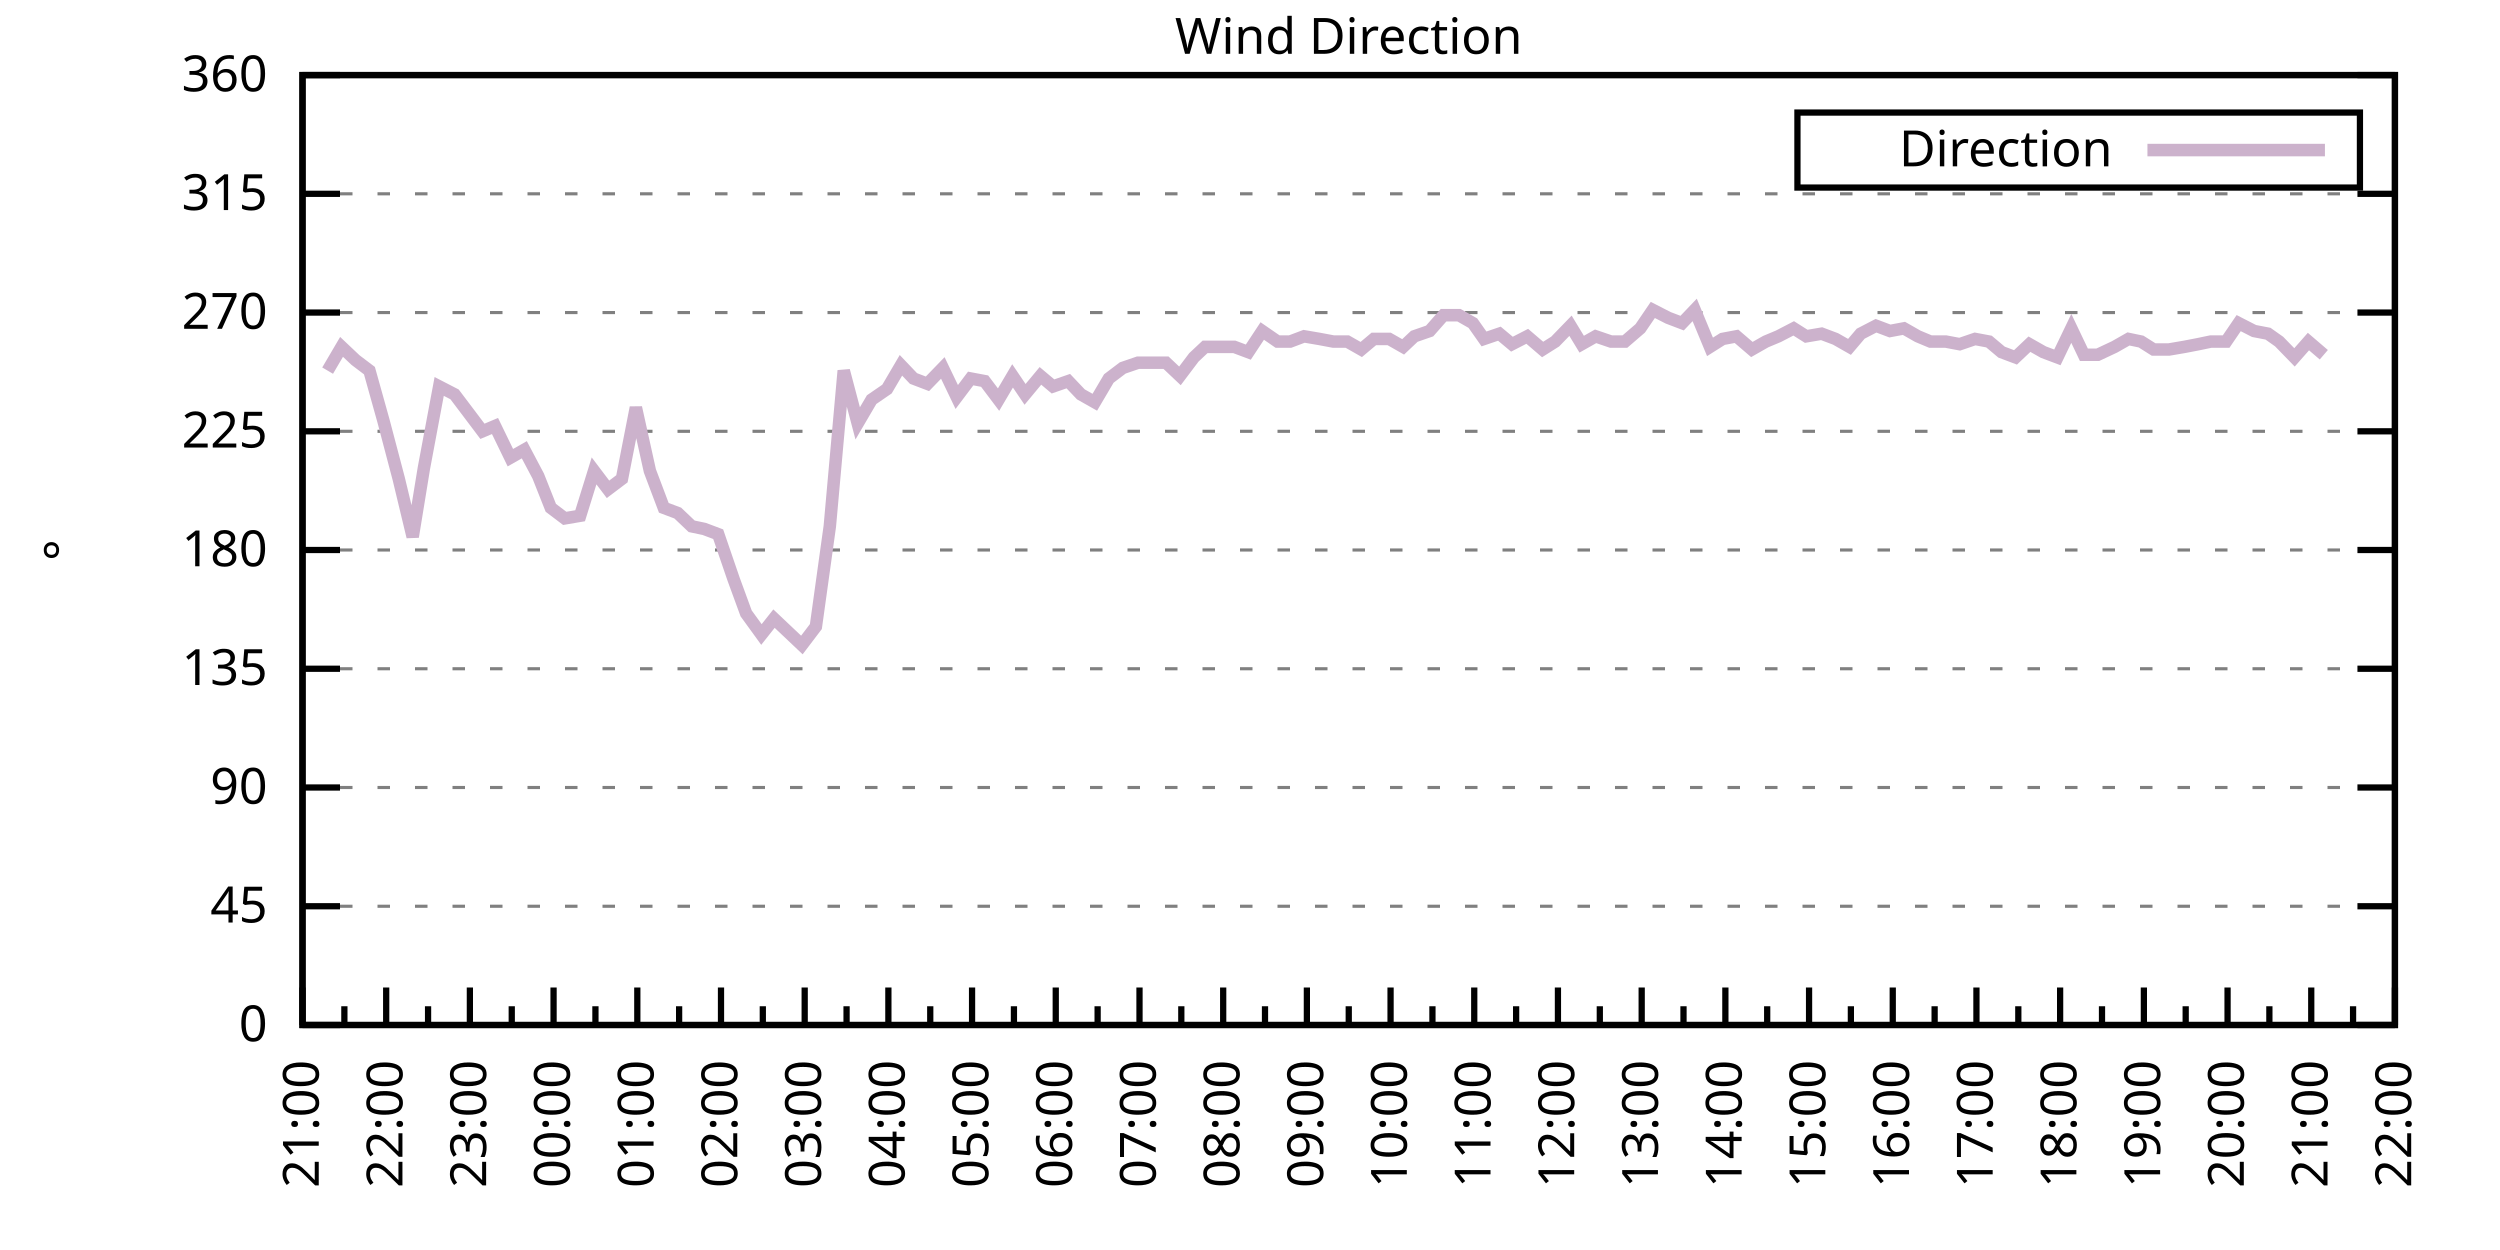
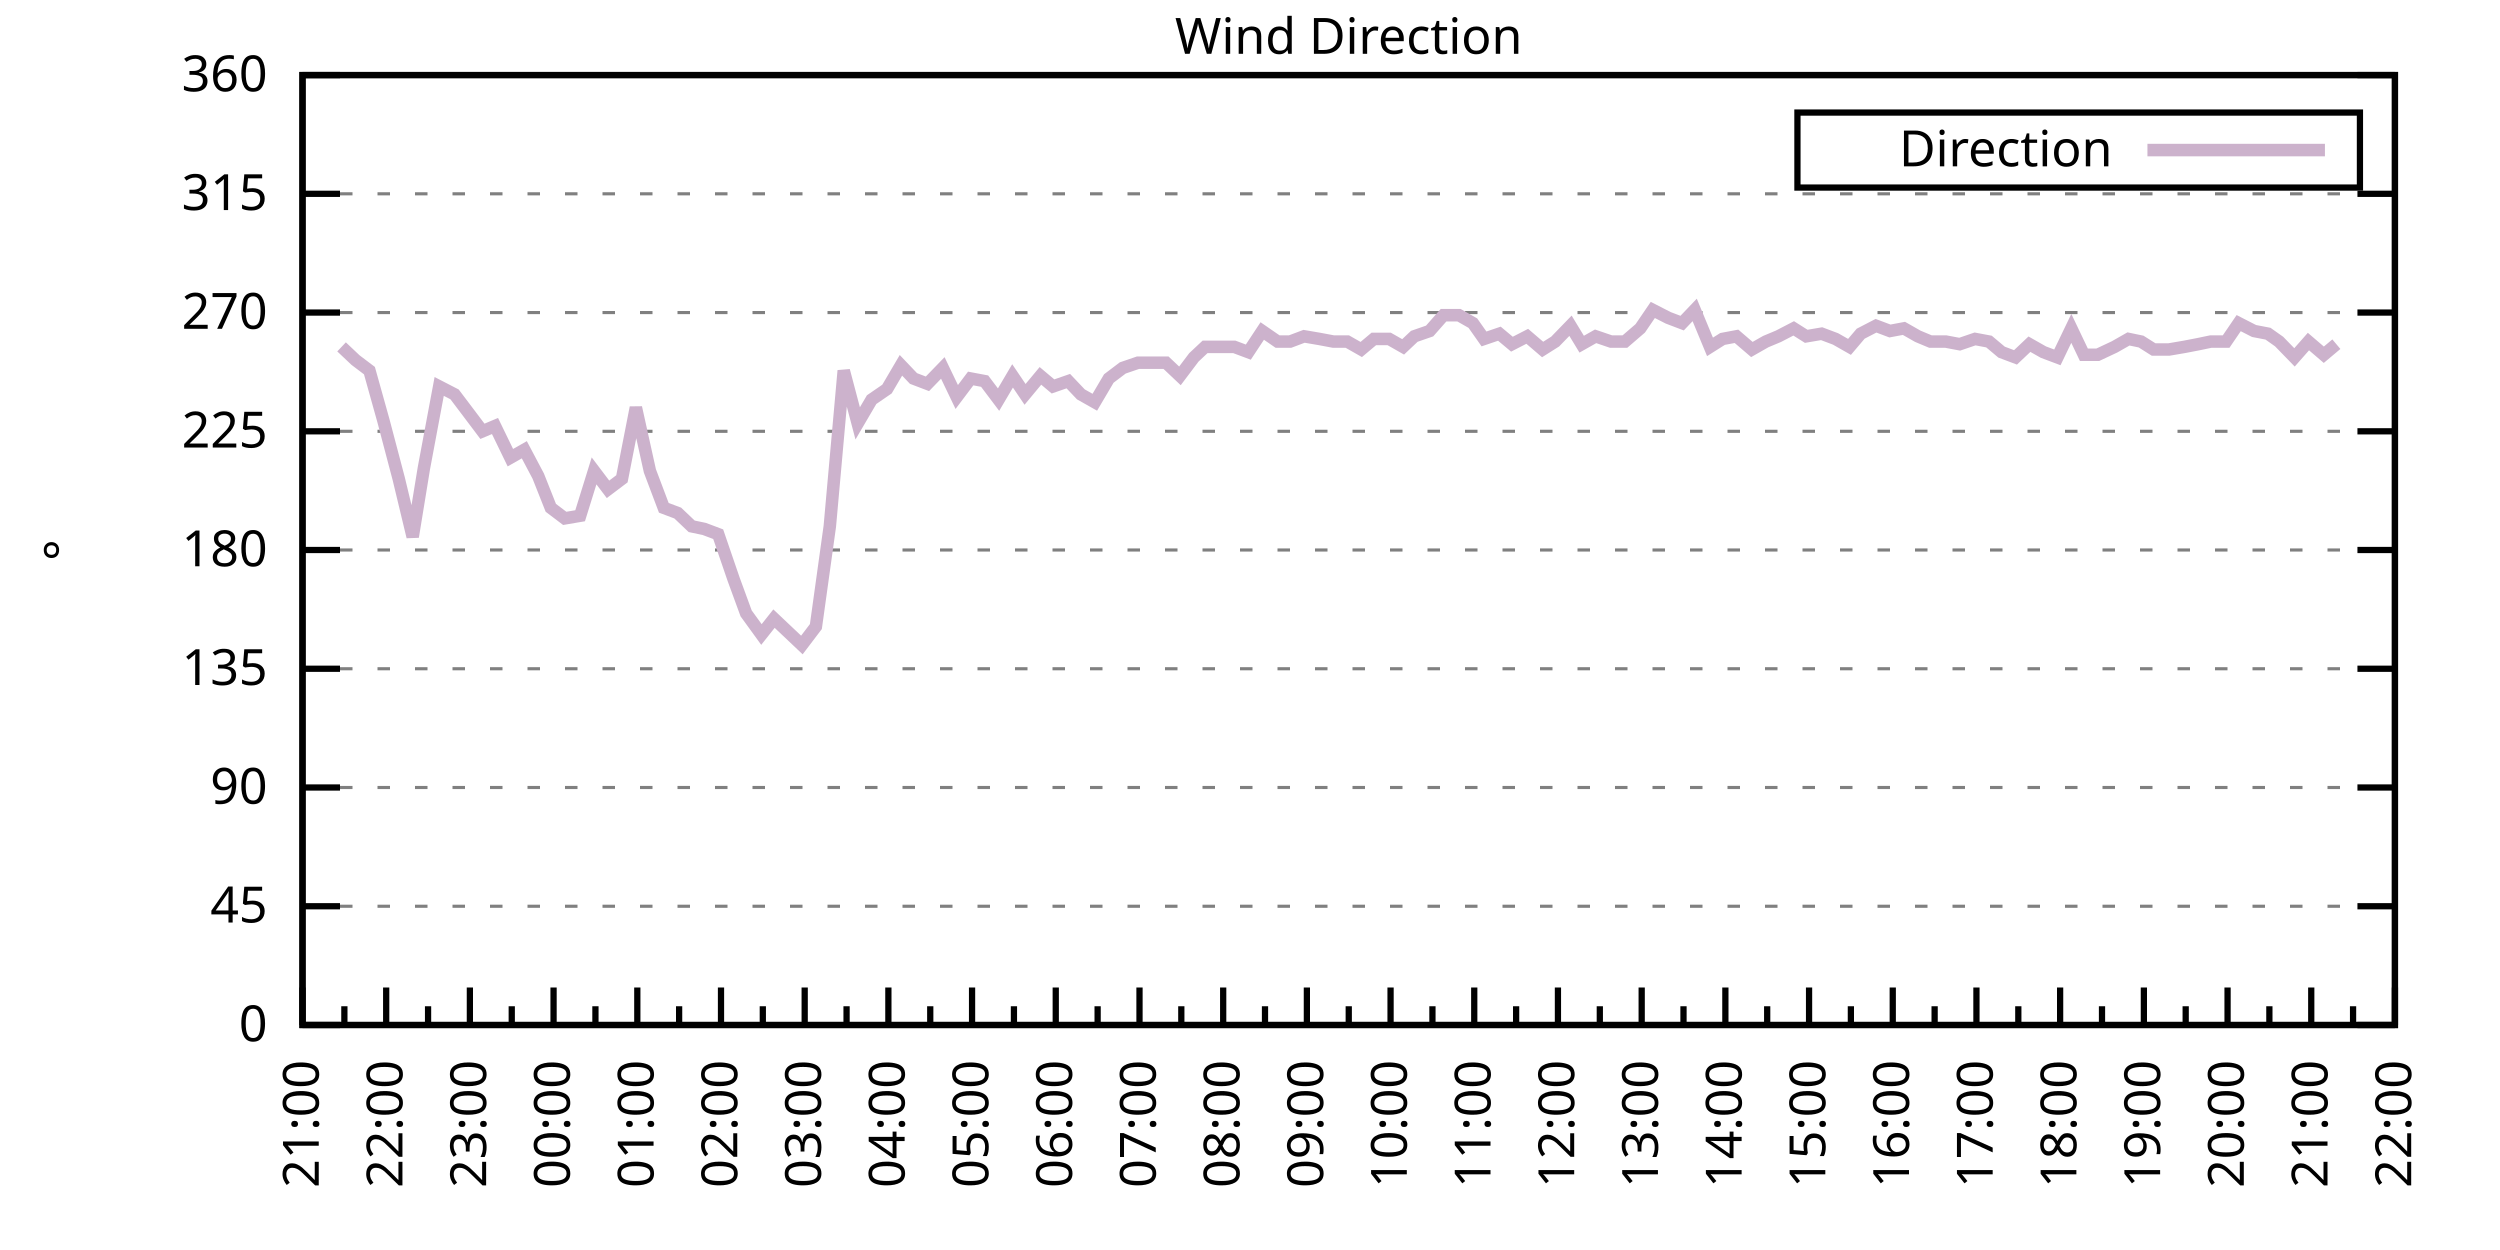
<svg xmlns="http://www.w3.org/2000/svg" xmlns:xlink="http://www.w3.org/1999/xlink" width="400" height="200" viewBox="0 0 400 200">
  <g id="gnuplot_canvas">
    <rect x="0" y="0" width="400" height="200" fill="none" />
    <defs>
      <circle id="gpDot" r="0.5" stroke-width="0.5" stroke="currentColor" />
      <path id="gpPt0" stroke-width="0.333" stroke="currentColor" d="M-1,0 h2 M0,-1 v2" />
      <path id="gpPt1" stroke-width="0.333" stroke="currentColor" d="M-1,-1 L1,1 M1,-1 L-1,1" />
      <path id="gpPt2" stroke-width="0.333" stroke="currentColor" d="M-1,0 L1,0 M0,-1 L0,1 M-1,-1 L1,1 M-1,1 L1,-1" />
      <rect id="gpPt3" stroke-width="0.333" stroke="currentColor" x="-1" y="-1" width="2" height="2" />
      <rect id="gpPt4" stroke-width="0.333" stroke="currentColor" fill="currentColor" x="-1" y="-1" width="2" height="2" />
      <circle id="gpPt5" stroke-width="0.333" stroke="currentColor" cx="0" cy="0" r="1" />
      <use xlink:href="#gpPt5" id="gpPt6" fill="currentColor" stroke="none" />
      <path id="gpPt7" stroke-width="0.333" stroke="currentColor" d="M0,-1.33 L-1.33,0.67 L1.33,0.67 z" />
      <use xlink:href="#gpPt7" id="gpPt8" fill="currentColor" stroke="none" />
      <use xlink:href="#gpPt7" id="gpPt9" stroke="currentColor" transform="rotate(180)" />
      <use xlink:href="#gpPt9" id="gpPt10" fill="currentColor" stroke="none" />
      <use xlink:href="#gpPt3" id="gpPt11" stroke="currentColor" transform="rotate(45)" />
      <use xlink:href="#gpPt11" id="gpPt12" fill="currentColor" stroke="none" />
      <path id="gpPt13" stroke-width="0.333" stroke="currentColor" d="M0,1.330 L1.265,0.411 L0.782,-1.067 L-0.782,-1.076 L-1.265,0.411 z" />
      <use xlink:href="#gpPt13" id="gpPt14" fill="currentColor" stroke="none" />
      <filter id="textbox" filterUnits="objectBoundingBox" x="0" y="0" height="1" width="1">
        <feFlood flood-color="white" flood-opacity="1" result="bgnd" />
        <feComposite in="SourceGraphic" in2="bgnd" operator="atop" />
      </filter>
      <filter id="greybox" filterUnits="objectBoundingBox" x="0" y="0" height="1" width="1">
        <feFlood flood-color="lightgrey" flood-opacity="1" result="grey" />
        <feComposite in="SourceGraphic" in2="grey" operator="atop" />
      </filter>
    </defs>
    <g fill="none" color="white" stroke="currentColor" stroke-width="1.00" stroke-linecap="butt" stroke-linejoin="miter">
</g>
    <g fill="none" color="black" stroke="currentColor" stroke-width="1.00" stroke-linecap="butt" stroke-linejoin="miter">
      <g stroke="none" shape-rendering="crispEdges">
        <polygon fill="rgb(255, 255, 255)" points="48.40,164.00 383.18,164.00 383.18,12.02 48.40,12.02 " />
      </g>
    </g>
    <g fill="none" color="black" stroke="currentColor" stroke-width="1.00" stroke-linecap="butt" stroke-linejoin="miter">
</g>
    <g fill="none" color="black" stroke="black" stroke-width="0.50" stroke-linecap="butt" stroke-linejoin="miter">
</g>
    <g fill="none" color="gray" stroke="currentColor" stroke-width="0.50" stroke-linecap="butt" stroke-linejoin="miter">
      <path stroke="gray" stroke-dasharray="2,4" class="gridline" d="M48.40,164.00 L383.19,164.00  " />
    </g>
    <g fill="none" color="gray" stroke="gray" stroke-width="1.00" stroke-linecap="butt" stroke-linejoin="miter">
</g>
    <g fill="none" color="black" stroke="currentColor" stroke-width="1.00" stroke-linecap="butt" stroke-linejoin="miter">
      <path stroke="black" d="M48.40,164.00 L54.40,164.00 M383.19,164.00 L377.19,164.00  " />
      <g transform="translate(42.80,166.60)" stroke="none" fill="black" font-family="Sans" font-size="8.00" text-anchor="end">
        <text>
          <tspan font-family="Sans"> 0</tspan>
        </text>
      </g>
    </g>
    <g fill="none" color="black" stroke="currentColor" stroke-width="1.00" stroke-linecap="butt" stroke-linejoin="miter">
</g>
    <g fill="none" color="black" stroke="black" stroke-width="0.50" stroke-linecap="butt" stroke-linejoin="miter">
</g>
    <g fill="none" color="gray" stroke="currentColor" stroke-width="0.50" stroke-linecap="butt" stroke-linejoin="miter">
      <path stroke="gray" stroke-dasharray="2,4" class="gridline" d="M48.40,145.00 L383.19,145.00  " />
    </g>
    <g fill="none" color="gray" stroke="gray" stroke-width="1.00" stroke-linecap="butt" stroke-linejoin="miter">
</g>
    <g fill="none" color="black" stroke="currentColor" stroke-width="1.00" stroke-linecap="butt" stroke-linejoin="miter">
      <path stroke="black" d="M48.40,145.00 L54.40,145.00 M383.19,145.00 L377.19,145.00  " />
      <g transform="translate(42.80,147.60)" stroke="none" fill="black" font-family="Sans" font-size="8.00" text-anchor="end">
        <text>
          <tspan font-family="Sans"> 45</tspan>
        </text>
      </g>
    </g>
    <g fill="none" color="black" stroke="currentColor" stroke-width="1.00" stroke-linecap="butt" stroke-linejoin="miter">
</g>
    <g fill="none" color="black" stroke="black" stroke-width="0.50" stroke-linecap="butt" stroke-linejoin="miter">
</g>
    <g fill="none" color="gray" stroke="currentColor" stroke-width="0.50" stroke-linecap="butt" stroke-linejoin="miter">
      <path stroke="gray" stroke-dasharray="2,4" class="gridline" d="M48.40,126.00 L383.19,126.00  " />
    </g>
    <g fill="none" color="gray" stroke="gray" stroke-width="1.00" stroke-linecap="butt" stroke-linejoin="miter">
</g>
    <g fill="none" color="black" stroke="currentColor" stroke-width="1.00" stroke-linecap="butt" stroke-linejoin="miter">
      <path stroke="black" d="M48.40,126.00 L54.40,126.00 M383.19,126.00 L377.19,126.00  " />
      <g transform="translate(42.80,128.60)" stroke="none" fill="black" font-family="Sans" font-size="8.00" text-anchor="end">
        <text>
          <tspan font-family="Sans"> 90</tspan>
        </text>
      </g>
    </g>
    <g fill="none" color="black" stroke="currentColor" stroke-width="1.00" stroke-linecap="butt" stroke-linejoin="miter">
</g>
    <g fill="none" color="black" stroke="black" stroke-width="0.50" stroke-linecap="butt" stroke-linejoin="miter">
</g>
    <g fill="none" color="gray" stroke="currentColor" stroke-width="0.50" stroke-linecap="butt" stroke-linejoin="miter">
      <path stroke="gray" stroke-dasharray="2,4" class="gridline" d="M48.40,107.00 L383.19,107.00  " />
    </g>
    <g fill="none" color="gray" stroke="gray" stroke-width="1.00" stroke-linecap="butt" stroke-linejoin="miter">
</g>
    <g fill="none" color="black" stroke="currentColor" stroke-width="1.00" stroke-linecap="butt" stroke-linejoin="miter">
      <path stroke="black" d="M48.40,107.00 L54.40,107.00 M383.19,107.00 L377.19,107.00  " />
      <g transform="translate(42.80,109.60)" stroke="none" fill="black" font-family="Sans" font-size="8.00" text-anchor="end">
        <text>
          <tspan font-family="Sans"> 135</tspan>
        </text>
      </g>
    </g>
    <g fill="none" color="black" stroke="currentColor" stroke-width="1.00" stroke-linecap="butt" stroke-linejoin="miter">
</g>
    <g fill="none" color="black" stroke="black" stroke-width="0.50" stroke-linecap="butt" stroke-linejoin="miter">
</g>
    <g fill="none" color="gray" stroke="currentColor" stroke-width="0.50" stroke-linecap="butt" stroke-linejoin="miter">
      <path stroke="gray" stroke-dasharray="2,4" class="gridline" d="M48.40,88.00 L383.19,88.00  " />
    </g>
    <g fill="none" color="gray" stroke="gray" stroke-width="1.00" stroke-linecap="butt" stroke-linejoin="miter">
</g>
    <g fill="none" color="black" stroke="currentColor" stroke-width="1.00" stroke-linecap="butt" stroke-linejoin="miter">
      <path stroke="black" d="M48.40,88.00 L54.40,88.00 M383.19,88.00 L377.19,88.00  " />
      <g transform="translate(42.80,90.60)" stroke="none" fill="black" font-family="Sans" font-size="8.00" text-anchor="end">
        <text>
          <tspan font-family="Sans"> 180</tspan>
        </text>
      </g>
    </g>
    <g fill="none" color="black" stroke="currentColor" stroke-width="1.00" stroke-linecap="butt" stroke-linejoin="miter">
</g>
    <g fill="none" color="black" stroke="black" stroke-width="0.50" stroke-linecap="butt" stroke-linejoin="miter">
</g>
    <g fill="none" color="gray" stroke="currentColor" stroke-width="0.50" stroke-linecap="butt" stroke-linejoin="miter">
      <path stroke="gray" stroke-dasharray="2,4" class="gridline" d="M48.40,69.01 L383.19,69.01  " />
    </g>
    <g fill="none" color="gray" stroke="gray" stroke-width="1.00" stroke-linecap="butt" stroke-linejoin="miter">
</g>
    <g fill="none" color="black" stroke="currentColor" stroke-width="1.00" stroke-linecap="butt" stroke-linejoin="miter">
      <path stroke="black" d="M48.40,69.01 L54.40,69.01 M383.19,69.01 L377.19,69.01  " />
      <g transform="translate(42.80,71.61)" stroke="none" fill="black" font-family="Sans" font-size="8.00" text-anchor="end">
        <text>
          <tspan font-family="Sans"> 225</tspan>
        </text>
      </g>
    </g>
    <g fill="none" color="black" stroke="currentColor" stroke-width="1.00" stroke-linecap="butt" stroke-linejoin="miter">
</g>
    <g fill="none" color="black" stroke="black" stroke-width="0.50" stroke-linecap="butt" stroke-linejoin="miter">
</g>
    <g fill="none" color="gray" stroke="currentColor" stroke-width="0.50" stroke-linecap="butt" stroke-linejoin="miter">
      <path stroke="gray" stroke-dasharray="2,4" class="gridline" d="M48.40,50.01 L383.19,50.01  " />
    </g>
    <g fill="none" color="gray" stroke="gray" stroke-width="1.00" stroke-linecap="butt" stroke-linejoin="miter">
</g>
    <g fill="none" color="black" stroke="currentColor" stroke-width="1.00" stroke-linecap="butt" stroke-linejoin="miter">
      <path stroke="black" d="M48.40,50.01 L54.40,50.01 M383.19,50.01 L377.19,50.01  " />
      <g transform="translate(42.80,52.61)" stroke="none" fill="black" font-family="Sans" font-size="8.00" text-anchor="end">
        <text>
          <tspan font-family="Sans"> 270</tspan>
        </text>
      </g>
    </g>
    <g fill="none" color="black" stroke="currentColor" stroke-width="1.00" stroke-linecap="butt" stroke-linejoin="miter">
</g>
    <g fill="none" color="black" stroke="black" stroke-width="0.50" stroke-linecap="butt" stroke-linejoin="miter">
</g>
    <g fill="none" color="gray" stroke="currentColor" stroke-width="0.50" stroke-linecap="butt" stroke-linejoin="miter">
      <path stroke="gray" stroke-dasharray="2,4" class="gridline" d="M48.40,31.01 L383.19,31.01  " />
    </g>
    <g fill="none" color="gray" stroke="gray" stroke-width="1.00" stroke-linecap="butt" stroke-linejoin="miter">
</g>
    <g fill="none" color="black" stroke="currentColor" stroke-width="1.00" stroke-linecap="butt" stroke-linejoin="miter">
      <path stroke="black" d="M48.40,31.01 L54.40,31.01 M383.19,31.01 L377.19,31.01  " />
      <g transform="translate(42.80,33.61)" stroke="none" fill="black" font-family="Sans" font-size="8.00" text-anchor="end">
        <text>
          <tspan font-family="Sans"> 315</tspan>
        </text>
      </g>
    </g>
    <g fill="none" color="black" stroke="currentColor" stroke-width="1.00" stroke-linecap="butt" stroke-linejoin="miter">
</g>
    <g fill="none" color="black" stroke="black" stroke-width="0.50" stroke-linecap="butt" stroke-linejoin="miter">
</g>
    <g fill="none" color="gray" stroke="currentColor" stroke-width="0.50" stroke-linecap="butt" stroke-linejoin="miter">
      <path stroke="gray" stroke-dasharray="2,4" class="gridline" d="M48.40,12.01 L383.19,12.01  " />
    </g>
    <g fill="none" color="gray" stroke="gray" stroke-width="1.00" stroke-linecap="butt" stroke-linejoin="miter">
</g>
    <g fill="none" color="black" stroke="currentColor" stroke-width="1.00" stroke-linecap="butt" stroke-linejoin="miter">
      <path stroke="black" d="M48.40,12.01 L54.40,12.01 M383.19,12.01 L377.19,12.01  " />
      <g transform="translate(42.80,14.61)" stroke="none" fill="black" font-family="Sans" font-size="8.00" text-anchor="end">
        <text>
          <tspan font-family="Sans"> 360</tspan>
        </text>
      </g>
    </g>
    <g fill="none" color="black" stroke="currentColor" stroke-width="1.00" stroke-linecap="butt" stroke-linejoin="miter">
      <path stroke="black" d="M48.40,164.00 L48.40,158.00  " />
      <g transform="translate(51.00,169.60) rotate(270)" stroke="none" fill="black" font-family="Sans" font-size="8.00" text-anchor="end">
        <text>
          <tspan font-family="Sans">21:00</tspan>
        </text>
      </g>
    </g>
    <g fill="none" color="black" stroke="currentColor" stroke-width="1.00" stroke-linecap="butt" stroke-linejoin="miter">
      <path stroke="black" d="M55.10,164.00 L55.10,161.00 M61.79,164.00 L61.79,158.00  " />
      <g transform="translate(64.39,169.60) rotate(270)" stroke="none" fill="black" font-family="Sans" font-size="8.00" text-anchor="end">
        <text>
          <tspan font-family="Sans">22:00</tspan>
        </text>
      </g>
    </g>
    <g fill="none" color="black" stroke="currentColor" stroke-width="1.00" stroke-linecap="butt" stroke-linejoin="miter">
      <path stroke="black" d="M68.49,164.00 L68.49,161.00 M75.18,164.00 L75.18,158.00  " />
      <g transform="translate(77.78,169.60) rotate(270)" stroke="none" fill="black" font-family="Sans" font-size="8.00" text-anchor="end">
        <text>
          <tspan font-family="Sans">23:00</tspan>
        </text>
      </g>
    </g>
    <g fill="none" color="black" stroke="currentColor" stroke-width="1.00" stroke-linecap="butt" stroke-linejoin="miter">
      <path stroke="black" d="M81.88,164.00 L81.88,161.00 M88.57,164.00 L88.57,158.00  " />
      <g transform="translate(91.17,169.60) rotate(270)" stroke="none" fill="black" font-family="Sans" font-size="8.00" text-anchor="end">
        <text>
          <tspan font-family="Sans">00:00</tspan>
        </text>
      </g>
    </g>
    <g fill="none" color="black" stroke="currentColor" stroke-width="1.00" stroke-linecap="butt" stroke-linejoin="miter">
      <path stroke="black" d="M95.27,164.00 L95.27,161.00 M101.97,164.00 L101.97,158.00  " />
      <g transform="translate(104.57,169.60) rotate(270)" stroke="none" fill="black" font-family="Sans" font-size="8.00" text-anchor="end">
        <text>
          <tspan font-family="Sans">01:00</tspan>
        </text>
      </g>
    </g>
    <g fill="none" color="black" stroke="currentColor" stroke-width="1.00" stroke-linecap="butt" stroke-linejoin="miter">
      <path stroke="black" d="M108.66,164.00 L108.66,161.00 M115.36,164.00 L115.36,158.00  " />
      <g transform="translate(117.96,169.60) rotate(270)" stroke="none" fill="black" font-family="Sans" font-size="8.00" text-anchor="end">
        <text>
          <tspan font-family="Sans">02:00</tspan>
        </text>
      </g>
    </g>
    <g fill="none" color="black" stroke="currentColor" stroke-width="1.00" stroke-linecap="butt" stroke-linejoin="miter">
      <path stroke="black" d="M122.05,164.00 L122.05,161.00 M128.75,164.00 L128.75,158.00  " />
      <g transform="translate(131.35,169.60) rotate(270)" stroke="none" fill="black" font-family="Sans" font-size="8.00" text-anchor="end">
        <text>
          <tspan font-family="Sans">03:00</tspan>
        </text>
      </g>
    </g>
    <g fill="none" color="black" stroke="currentColor" stroke-width="1.00" stroke-linecap="butt" stroke-linejoin="miter">
      <path stroke="black" d="M135.45,164.00 L135.45,161.00 M142.14,164.00 L142.14,158.00  " />
      <g transform="translate(144.74,169.60) rotate(270)" stroke="none" fill="black" font-family="Sans" font-size="8.00" text-anchor="end">
        <text>
          <tspan font-family="Sans">04:00</tspan>
        </text>
      </g>
    </g>
    <g fill="none" color="black" stroke="currentColor" stroke-width="1.00" stroke-linecap="butt" stroke-linejoin="miter">
      <path stroke="black" d="M148.84,164.00 L148.84,161.00 M155.53,164.00 L155.53,158.00  " />
      <g transform="translate(158.13,169.60) rotate(270)" stroke="none" fill="black" font-family="Sans" font-size="8.00" text-anchor="end">
        <text>
          <tspan font-family="Sans">05:00</tspan>
        </text>
      </g>
    </g>
    <g fill="none" color="black" stroke="currentColor" stroke-width="1.00" stroke-linecap="butt" stroke-linejoin="miter">
      <path stroke="black" d="M162.23,164.00 L162.23,161.00 M168.92,164.00 L168.92,158.00  " />
      <g transform="translate(171.52,169.60) rotate(270)" stroke="none" fill="black" font-family="Sans" font-size="8.00" text-anchor="end">
        <text>
          <tspan font-family="Sans">06:00</tspan>
        </text>
      </g>
    </g>
    <g fill="none" color="black" stroke="currentColor" stroke-width="1.00" stroke-linecap="butt" stroke-linejoin="miter">
      <path stroke="black" d="M175.62,164.00 L175.62,161.00 M182.32,164.00 L182.32,158.00  " />
      <g transform="translate(184.92,169.60) rotate(270)" stroke="none" fill="black" font-family="Sans" font-size="8.00" text-anchor="end">
        <text>
          <tspan font-family="Sans">07:00</tspan>
        </text>
      </g>
    </g>
    <g fill="none" color="black" stroke="currentColor" stroke-width="1.00" stroke-linecap="butt" stroke-linejoin="miter">
      <path stroke="black" d="M189.01,164.00 L189.01,161.00 M195.71,164.00 L195.71,158.00  " />
      <g transform="translate(198.31,169.60) rotate(270)" stroke="none" fill="black" font-family="Sans" font-size="8.00" text-anchor="end">
        <text>
          <tspan font-family="Sans">08:00</tspan>
        </text>
      </g>
    </g>
    <g fill="none" color="black" stroke="currentColor" stroke-width="1.00" stroke-linecap="butt" stroke-linejoin="miter">
      <path stroke="black" d="M202.40,164.00 L202.40,161.00 M209.10,164.00 L209.10,158.00  " />
      <g transform="translate(211.70,169.60) rotate(270)" stroke="none" fill="black" font-family="Sans" font-size="8.00" text-anchor="end">
        <text>
          <tspan font-family="Sans">09:00</tspan>
        </text>
      </g>
    </g>
    <g fill="none" color="black" stroke="currentColor" stroke-width="1.00" stroke-linecap="butt" stroke-linejoin="miter">
      <path stroke="black" d="M215.80,164.00 L215.80,161.00 M222.49,164.00 L222.49,158.00  " />
      <g transform="translate(225.09,169.60) rotate(270)" stroke="none" fill="black" font-family="Sans" font-size="8.00" text-anchor="end">
        <text>
          <tspan font-family="Sans">10:00</tspan>
        </text>
      </g>
    </g>
    <g fill="none" color="black" stroke="currentColor" stroke-width="1.00" stroke-linecap="butt" stroke-linejoin="miter">
      <path stroke="black" d="M229.19,164.00 L229.19,161.00 M235.88,164.00 L235.88,158.00  " />
      <g transform="translate(238.48,169.60) rotate(270)" stroke="none" fill="black" font-family="Sans" font-size="8.00" text-anchor="end">
        <text>
          <tspan font-family="Sans">11:00</tspan>
        </text>
      </g>
    </g>
    <g fill="none" color="black" stroke="currentColor" stroke-width="1.00" stroke-linecap="butt" stroke-linejoin="miter">
      <path stroke="black" d="M242.58,164.00 L242.58,161.00 M249.27,164.00 L249.27,158.00  " />
      <g transform="translate(251.87,169.60) rotate(270)" stroke="none" fill="black" font-family="Sans" font-size="8.00" text-anchor="end">
        <text>
          <tspan font-family="Sans">12:00</tspan>
        </text>
      </g>
    </g>
    <g fill="none" color="black" stroke="currentColor" stroke-width="1.00" stroke-linecap="butt" stroke-linejoin="miter">
      <path stroke="black" d="M255.97,164.00 L255.97,161.00 M262.67,164.00 L262.67,158.00  " />
      <g transform="translate(265.27,169.60) rotate(270)" stroke="none" fill="black" font-family="Sans" font-size="8.00" text-anchor="end">
        <text>
          <tspan font-family="Sans">13:00</tspan>
        </text>
      </g>
    </g>
    <g fill="none" color="black" stroke="currentColor" stroke-width="1.00" stroke-linecap="butt" stroke-linejoin="miter">
      <path stroke="black" d="M269.36,164.00 L269.36,161.00 M276.06,164.00 L276.06,158.00  " />
      <g transform="translate(278.66,169.60) rotate(270)" stroke="none" fill="black" font-family="Sans" font-size="8.00" text-anchor="end">
        <text>
          <tspan font-family="Sans">14:00</tspan>
        </text>
      </g>
    </g>
    <g fill="none" color="black" stroke="currentColor" stroke-width="1.00" stroke-linecap="butt" stroke-linejoin="miter">
      <path stroke="black" d="M282.75,164.00 L282.75,161.00 M289.45,164.00 L289.45,158.00  " />
      <g transform="translate(292.05,169.60) rotate(270)" stroke="none" fill="black" font-family="Sans" font-size="8.00" text-anchor="end">
        <text>
          <tspan font-family="Sans">15:00</tspan>
        </text>
      </g>
    </g>
    <g fill="none" color="black" stroke="currentColor" stroke-width="1.00" stroke-linecap="butt" stroke-linejoin="miter">
      <path stroke="black" d="M296.14,164.00 L296.14,161.00 M302.84,164.00 L302.84,158.00  " />
      <g transform="translate(305.44,169.60) rotate(270)" stroke="none" fill="black" font-family="Sans" font-size="8.00" text-anchor="end">
        <text>
          <tspan font-family="Sans">16:00</tspan>
        </text>
      </g>
    </g>
    <g fill="none" color="black" stroke="currentColor" stroke-width="1.00" stroke-linecap="butt" stroke-linejoin="miter">
      <path stroke="black" d="M309.54,164.00 L309.54,161.00 M316.23,164.00 L316.23,158.00  " />
      <g transform="translate(318.83,169.60) rotate(270)" stroke="none" fill="black" font-family="Sans" font-size="8.00" text-anchor="end">
        <text>
          <tspan font-family="Sans">17:00</tspan>
        </text>
      </g>
    </g>
    <g fill="none" color="black" stroke="currentColor" stroke-width="1.00" stroke-linecap="butt" stroke-linejoin="miter">
      <path stroke="black" d="M322.93,164.00 L322.93,161.00 M329.62,164.00 L329.62,158.00  " />
      <g transform="translate(332.22,169.60) rotate(270)" stroke="none" fill="black" font-family="Sans" font-size="8.00" text-anchor="end">
        <text>
          <tspan font-family="Sans">18:00</tspan>
        </text>
      </g>
    </g>
    <g fill="none" color="black" stroke="currentColor" stroke-width="1.00" stroke-linecap="butt" stroke-linejoin="miter">
      <path stroke="black" d="M336.32,164.00 L336.32,161.00 M343.02,164.00 L343.02,158.00  " />
      <g transform="translate(345.62,169.60) rotate(270)" stroke="none" fill="black" font-family="Sans" font-size="8.00" text-anchor="end">
        <text>
          <tspan font-family="Sans">19:00</tspan>
        </text>
      </g>
    </g>
    <g fill="none" color="black" stroke="currentColor" stroke-width="1.00" stroke-linecap="butt" stroke-linejoin="miter">
      <path stroke="black" d="M349.71,164.00 L349.71,161.00 M356.41,164.00 L356.41,158.00  " />
      <g transform="translate(359.01,169.60) rotate(270)" stroke="none" fill="black" font-family="Sans" font-size="8.00" text-anchor="end">
        <text>
          <tspan font-family="Sans">20:00</tspan>
        </text>
      </g>
    </g>
    <g fill="none" color="black" stroke="currentColor" stroke-width="1.00" stroke-linecap="butt" stroke-linejoin="miter">
      <path stroke="black" d="M363.10,164.00 L363.10,161.00 M369.80,164.00 L369.80,158.00  " />
      <g transform="translate(372.40,169.60) rotate(270)" stroke="none" fill="black" font-family="Sans" font-size="8.00" text-anchor="end">
        <text>
          <tspan font-family="Sans">21:00</tspan>
        </text>
      </g>
    </g>
    <g fill="none" color="black" stroke="currentColor" stroke-width="1.00" stroke-linecap="butt" stroke-linejoin="miter">
      <path stroke="black" d="M376.49,164.00 L376.49,161.00 M383.19,164.00 L383.19,158.00  " />
      <g transform="translate(385.79,169.60) rotate(270)" stroke="none" fill="black" font-family="Sans" font-size="8.00" text-anchor="end">
        <text>
          <tspan font-family="Sans">22:00</tspan>
        </text>
      </g>
    </g>
    <g fill="none" color="black" stroke="currentColor" stroke-width="1.00" stroke-linecap="butt" stroke-linejoin="miter">
</g>
    <g fill="none" color="black" stroke="currentColor" stroke-width="1.00" stroke-linecap="butt" stroke-linejoin="miter">
      <path stroke="black" d="M48.40,12.01 L48.40,164.00 L383.19,164.00 L383.19,12.01 L48.40,12.01 Z  " />
    </g>
    <g fill="none" color="black" stroke="currentColor" stroke-width="1.00" stroke-linecap="butt" stroke-linejoin="miter">
      <g transform="translate(12.80,88.01) rotate(270)" stroke="none" fill="black" font-family="Sans" font-size="8.00" text-anchor="middle">
        <text>
          <tspan font-family="Sans">°</tspan>
        </text>
      </g>
    </g>
    <g fill="none" color="black" stroke="currentColor" stroke-width="1.00" stroke-linecap="butt" stroke-linejoin="miter">
</g>
    <g fill="none" color="black" stroke="currentColor" stroke-width="1.00" stroke-linecap="butt" stroke-linejoin="miter">
      <path stroke="black" d="M287.59,30.01 L287.59,18.01 L377.59,18.01 L377.59,30.01 L287.59,30.01 Z  " />
    </g>
    <g id="Wind_direction_plot_1">
      <g fill="none" color="white" stroke="black" stroke-width="2.00" stroke-linecap="butt" stroke-linejoin="miter">
</g>
      <g fill="none" color="black" stroke="currentColor" stroke-width="2.00" stroke-linecap="butt" stroke-linejoin="miter">
        <g transform="translate(337.99,26.61)" stroke="none" fill="black" font-family="Sans" font-size="8.00" text-anchor="end">
          <text>
            <tspan font-family="Sans">Direction</tspan>
          </text>
        </g>
      </g>
      <g fill="none" color="black" stroke="currentColor" stroke-width="2.00" stroke-linecap="butt" stroke-linejoin="miter">
-         <path stroke="rgb(204, 178, 204)" d="M343.59,24.01 L371.99,24.01 M52.42,59.30 L54.65,55.50 L56.88,57.61 L59.11,59.30 L61.35,67.32 L63.80,76.61   L66.03,85.89 L67.82,74.92 L70.27,61.83 L72.73,63.10 L74.96,66.05 L77.19,69.01 L79.20,68.16 L81.66,73.23   L83.89,71.96 L86.12,76.18 L88.13,81.25 L90.36,82.94 L92.82,82.52 L95.05,75.34 L97.28,78.29 L99.51,76.61   L101.74,65.21 L103.98,75.34 L106.21,81.25 L108.44,82.09 L110.67,84.21 L112.68,84.63 L114.91,85.47 L117.37,92.65   L119.38,98.14 L121.83,101.52 L123.84,98.98 L126.07,101.09 L128.30,103.20 L130.54,100.25 L132.77,84.21 L135.00,59.30   L137.23,67.74 L139.46,63.94 L141.92,62.25 L144.15,58.45 L146.16,60.56 L148.39,61.41 L150.85,58.87 L153.08,63.52   L155.31,60.56 L157.54,60.98 L159.77,63.94 L162.01,60.14 L164.01,63.10 L166.47,60.14 L168.48,61.83 L170.93,60.98   L172.94,63.10 L175.17,64.36 L177.41,60.56 L179.64,58.87 L182.09,58.03 L184.32,58.03 L186.56,58.03 L188.79,60.14   L191.02,57.18 L192.81,55.50 L197.49,55.50 L199.73,56.34 L201.96,52.96 L204.41,54.65 L206.42,54.65 L208.65,53.81   L211.11,54.23 L213.34,54.65 L215.57,54.65 L217.80,55.92 L219.81,54.23 L222.27,54.23 L224.50,55.50 L226.29,53.81   L228.74,52.96 L230.97,50.43 L233.43,50.43 L235.66,51.70 L237.44,54.23 L239.90,53.39 L241.91,55.07 L244.36,53.81   L246.82,55.92 L248.83,54.65 L251.28,52.12 L253.07,55.07 L255.30,53.81 L257.76,54.65 L259.99,54.65 L262.44,52.54   L264.45,49.59 L266.91,50.85 L269.14,51.70 L271.15,49.59 L273.60,55.50 L275.61,54.23 L277.84,53.81 L280.30,55.92   L282.53,54.65 L284.54,53.81 L286.99,52.54 L289.00,53.81 L291.46,53.39 L293.69,54.23 L295.92,55.50 L297.71,53.39   L300.16,52.12 L302.39,52.96 L304.63,52.54 L306.86,53.81 L308.87,54.65 L311.32,54.65 L313.55,55.07 L316.01,54.23   L318.24,54.65 L320.25,56.34 L322.48,57.18 L324.71,55.07 L326.95,56.34 L329.18,57.18 L331.41,52.54 L333.42,56.76   L335.65,56.76 L338.33,55.50 L340.56,54.23 L342.57,54.65 L344.58,55.92 L347.03,55.92 L349.49,55.50 L351.72,55.07   L353.73,54.65 L356.18,54.65 L358.19,51.70 L360.65,52.96 L362.88,53.39 L364.66,54.65 L367.12,57.18 L369.35,54.65   L371.81,56.76  " />
+         <path stroke="rgb(204, 178, 204)" d="M343.59,24.01 L371.99,24.01 M54.65,55.50 L56.88,57.61 L59.11,59.30 L61.35,67.32 L63.80,76.61 L66.03,85.89   L67.82,74.92 L70.27,61.83 L72.73,63.10 L74.96,66.05 L77.19,69.01 L79.20,68.16 L81.66,73.23 L83.89,71.96   L86.12,76.18 L88.13,81.25 L90.36,82.94 L92.82,82.52 L95.05,75.34 L97.28,78.29 L99.51,76.61 L101.74,65.21   L103.98,75.34 L106.21,81.25 L108.44,82.09 L110.67,84.21 L112.68,84.63 L114.91,85.47 L117.37,92.65 L119.38,98.14   L121.83,101.52 L123.84,98.98 L126.07,101.09 L128.30,103.20 L130.54,100.25 L132.77,84.21 L135.00,59.30 L137.23,67.74   L139.46,63.94 L141.92,62.25 L144.15,58.45 L146.16,60.56 L148.39,61.41 L150.85,58.87 L153.08,63.52 L155.31,60.56   L157.54,60.98 L159.77,63.94 L162.01,60.14 L164.01,63.10 L166.47,60.14 L168.48,61.83 L170.93,60.98 L172.94,63.10   L175.17,64.36 L177.41,60.56 L179.64,58.87 L182.09,58.03 L184.32,58.03 L186.56,58.03 L188.79,60.14 L191.02,57.18   L192.81,55.50 L197.49,55.50 L199.73,56.34 L201.96,52.96 L204.41,54.65 L206.42,54.65 L208.65,53.81 L211.11,54.23   L213.34,54.65 L215.57,54.65 L217.80,55.92 L219.81,54.23 L222.27,54.23 L224.50,55.50 L226.29,53.81 L228.74,52.96   L230.97,50.43 L233.43,50.43 L235.66,51.70 L237.44,54.23 L239.90,53.39 L241.91,55.07 L244.36,53.81 L246.82,55.92   L248.83,54.65 L251.28,52.12 L253.07,55.07 L255.30,53.81 L257.76,54.65 L259.99,54.65 L262.44,52.54 L264.45,49.59   L266.91,50.85 L269.14,51.70 L271.15,49.59 L273.60,55.50 L275.61,54.23 L277.84,53.81 L280.30,55.92 L282.53,54.65   L284.54,53.81 L286.99,52.54 L289.00,53.81 L291.46,53.39 L293.69,54.23 L295.92,55.50 L297.71,53.39 L300.16,52.12   L302.39,52.96 L304.63,52.54 L306.86,53.81 L308.87,54.65 L311.32,54.65 L313.55,55.07 L316.01,54.23 L318.24,54.65   L320.25,56.34 L322.48,57.18 L324.71,55.07 L326.95,56.34 L329.18,57.18 L331.41,52.54 L333.42,56.76 L335.65,56.76   L338.33,55.50 L340.56,54.23 L342.57,54.65 L344.58,55.92 L347.03,55.92 L349.49,55.50 L351.72,55.07 L353.73,54.65   L356.18,54.65 L358.19,51.70 L360.65,52.96 L362.88,53.39 L364.66,54.65 L367.12,57.18 L369.35,54.65 L371.81,56.76   L373.82,55.07  " />
      </g>
    </g>
    <g fill="none" color="black" stroke="currentColor" stroke-width="2.00" stroke-linecap="butt" stroke-linejoin="miter">
</g>
    <g fill="none" color="black" stroke="black" stroke-width="1.00" stroke-linecap="butt" stroke-linejoin="miter">
</g>
    <g fill="none" color="black" stroke="currentColor" stroke-width="1.00" stroke-linecap="butt" stroke-linejoin="miter">
      <path stroke="black" d="M48.40,12.01 L48.40,164.00 L383.19,164.00 L383.19,12.01 L48.40,12.01 Z  " />
    </g>
    <g fill="none" color="black" stroke="currentColor" stroke-width="1.00" stroke-linecap="butt" stroke-linejoin="miter">
      <g transform="translate(215.79,8.61)" stroke="none" fill="black" font-family="Sans" font-size="8.00" text-anchor="middle">
        <text>
          <tspan font-family="Sans">Wind Direction</tspan>
        </text>
      </g>
    </g>
    <g fill="none" color="black" stroke="currentColor" stroke-width="1.00" stroke-linecap="butt" stroke-linejoin="miter">
</g>
  </g>
</svg>
